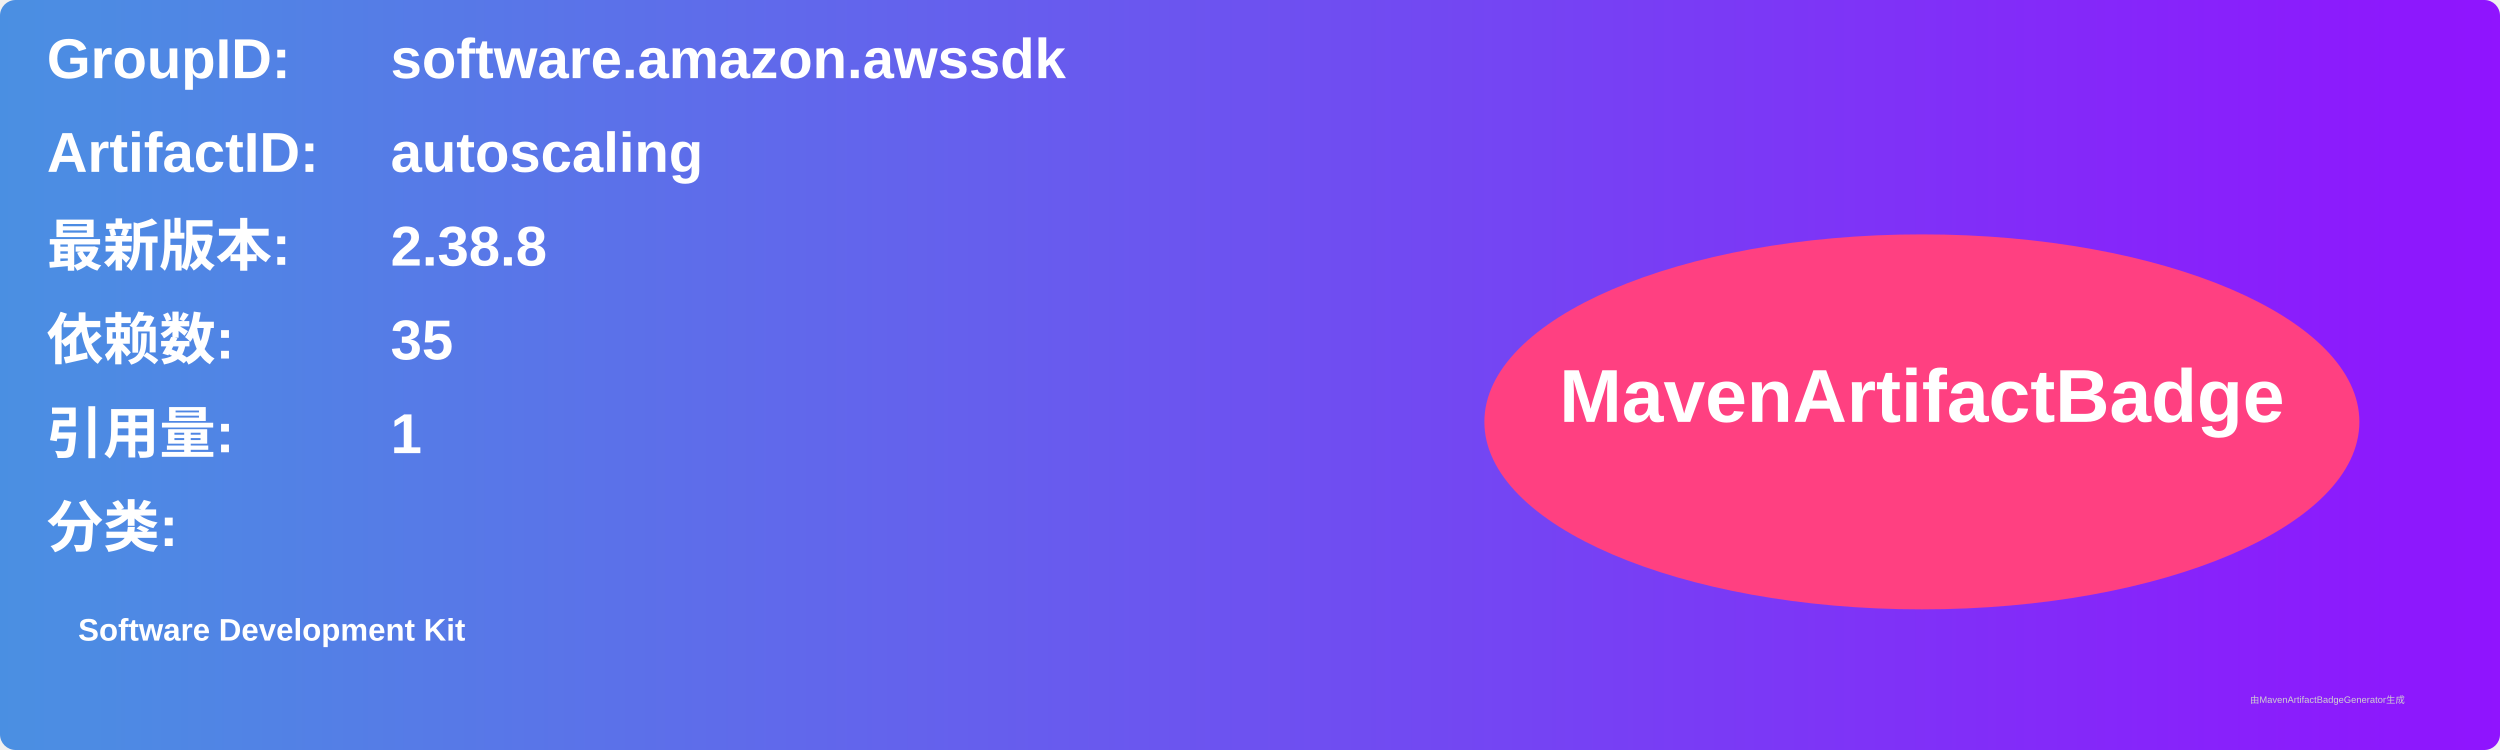
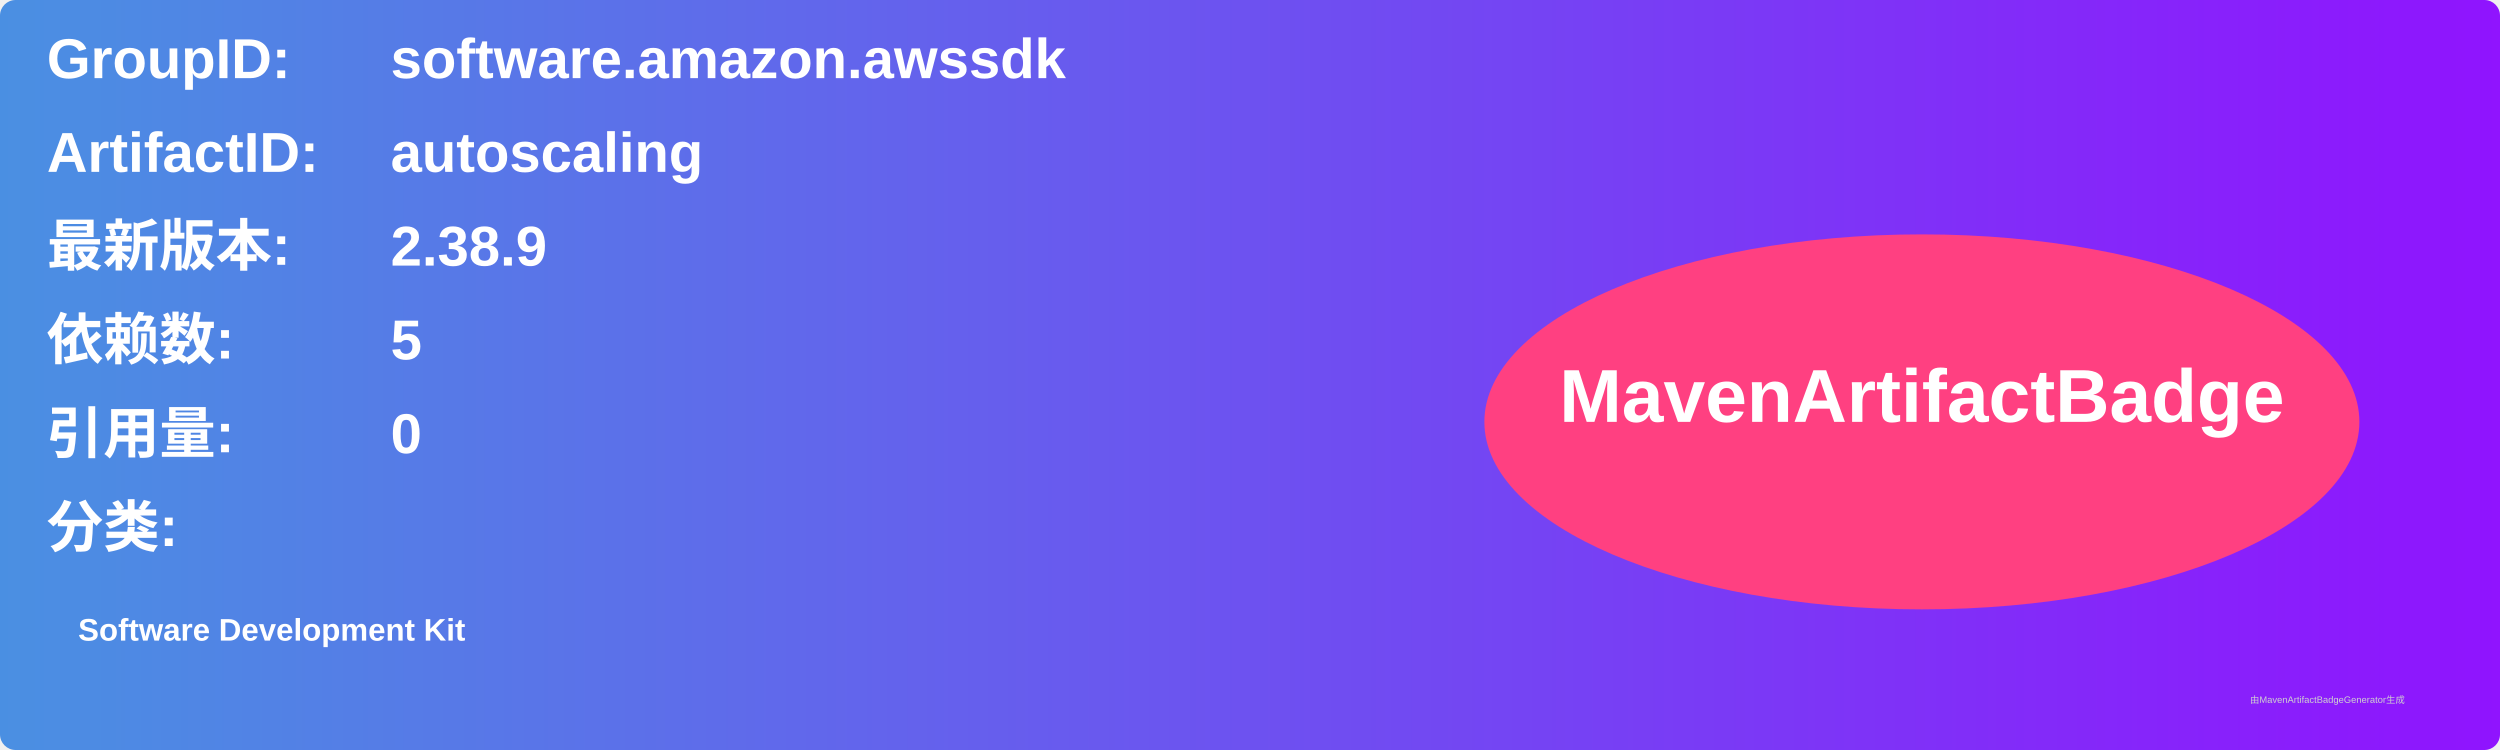
<svg xmlns="http://www.w3.org/2000/svg" width="800" height="240" viewBox="0 0 800 240">
  <linearGradient id="grad" x1="0%" y1="0%" x2="100%" y2="0%">
    <stop offset="0%" stop-color="#4a90e2" />
    <stop offset="100%" stop-color="#9013fe" />
  </linearGradient>
  <rect width="100%" height="100%" rx="5" ry="5" fill="url(#grad)" />
  <g transform="translate(15, 15)">
    <text x="0" y="10" font-family="Arial" font-size="18" fill="white" font-weight="bold" width="260">GroupID:</text>
    <text x="110" y="10" font-family="Arial" font-size="18" fill="white" font-weight="bold" width="460">software.amazon.awssdk</text>
    <text x="0" y="40" font-family="Arial" font-size="18" fill="white" font-weight="bold" width="260">ArtifactID:</text>
    <text x="110" y="40" font-family="Arial" font-size="18" fill="white" font-weight="bold" width="460">autoscaling</text>
    <text x="0" y="70" font-family="Arial" font-size="18" fill="white" font-weight="bold">最新版本:</text>
    <text x="110" y="70" font-family="Arial" font-size="18" fill="white" font-weight="bold">
-       <tspan font-weight="bold">2.38.8</tspan>
+       <tspan font-weight="bold">2.38.9</tspan>
    </text>
    <text x="0" y="100" font-family="Arial" font-size="18" fill="white" font-weight="bold">依赖数: </text>
    <text x="110" y="100" font-family="Arial" font-size="18" fill="white">
-       <tspan font-weight="bold">35</tspan>
+       <tspan font-weight="bold">5</tspan>
    </text>
    <text x="0" y="130" font-family="Arial" font-size="18" fill="white" font-weight="bold">引用量: </text>
    <text x="110" y="130" font-family="Arial" font-size="18" fill="white">
-       <tspan font-weight="bold">1</tspan>
+       <tspan font-weight="bold">0</tspan>
    </text>
    <text x="0" y="160" font-family="Arial" font-size="18" fill="white" font-weight="bold">分类:</text>
    <text x="10" y="190" font-family="Arial" font-size="10" fill="white">
      <tspan font-weight="bold">Software Development Kit</tspan>
    </text>
    <ellipse cx="600" cy="120" rx="140" ry="60" fill="#ff4081" />
    <text x="600" y="120" text-anchor="middle" font-family="Arial" font-size="24" fill="white" font-weight="bold">MavenArtifactBadge</text>
  </g>
  <text x="720" y="225" font-family="Arial" font-size="3" fill="#d0d0d0">由MavenArtifactBadgeGenerator生成</text>
</svg>
